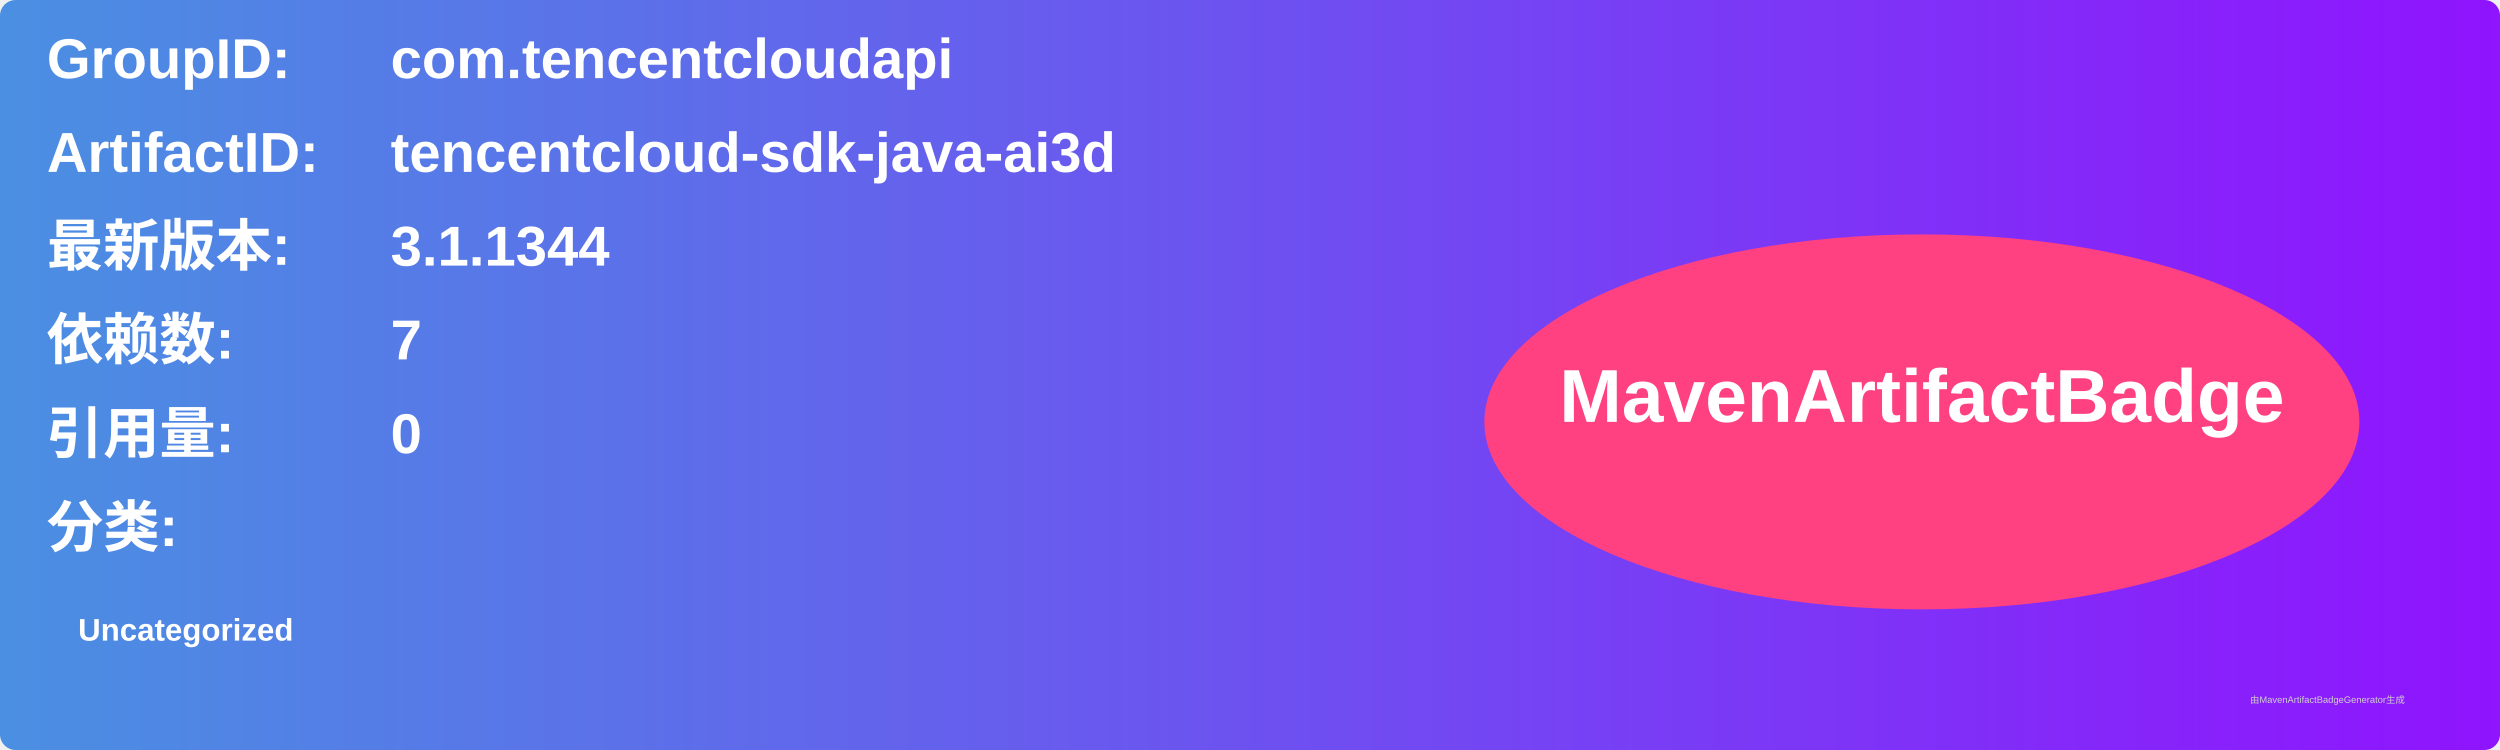
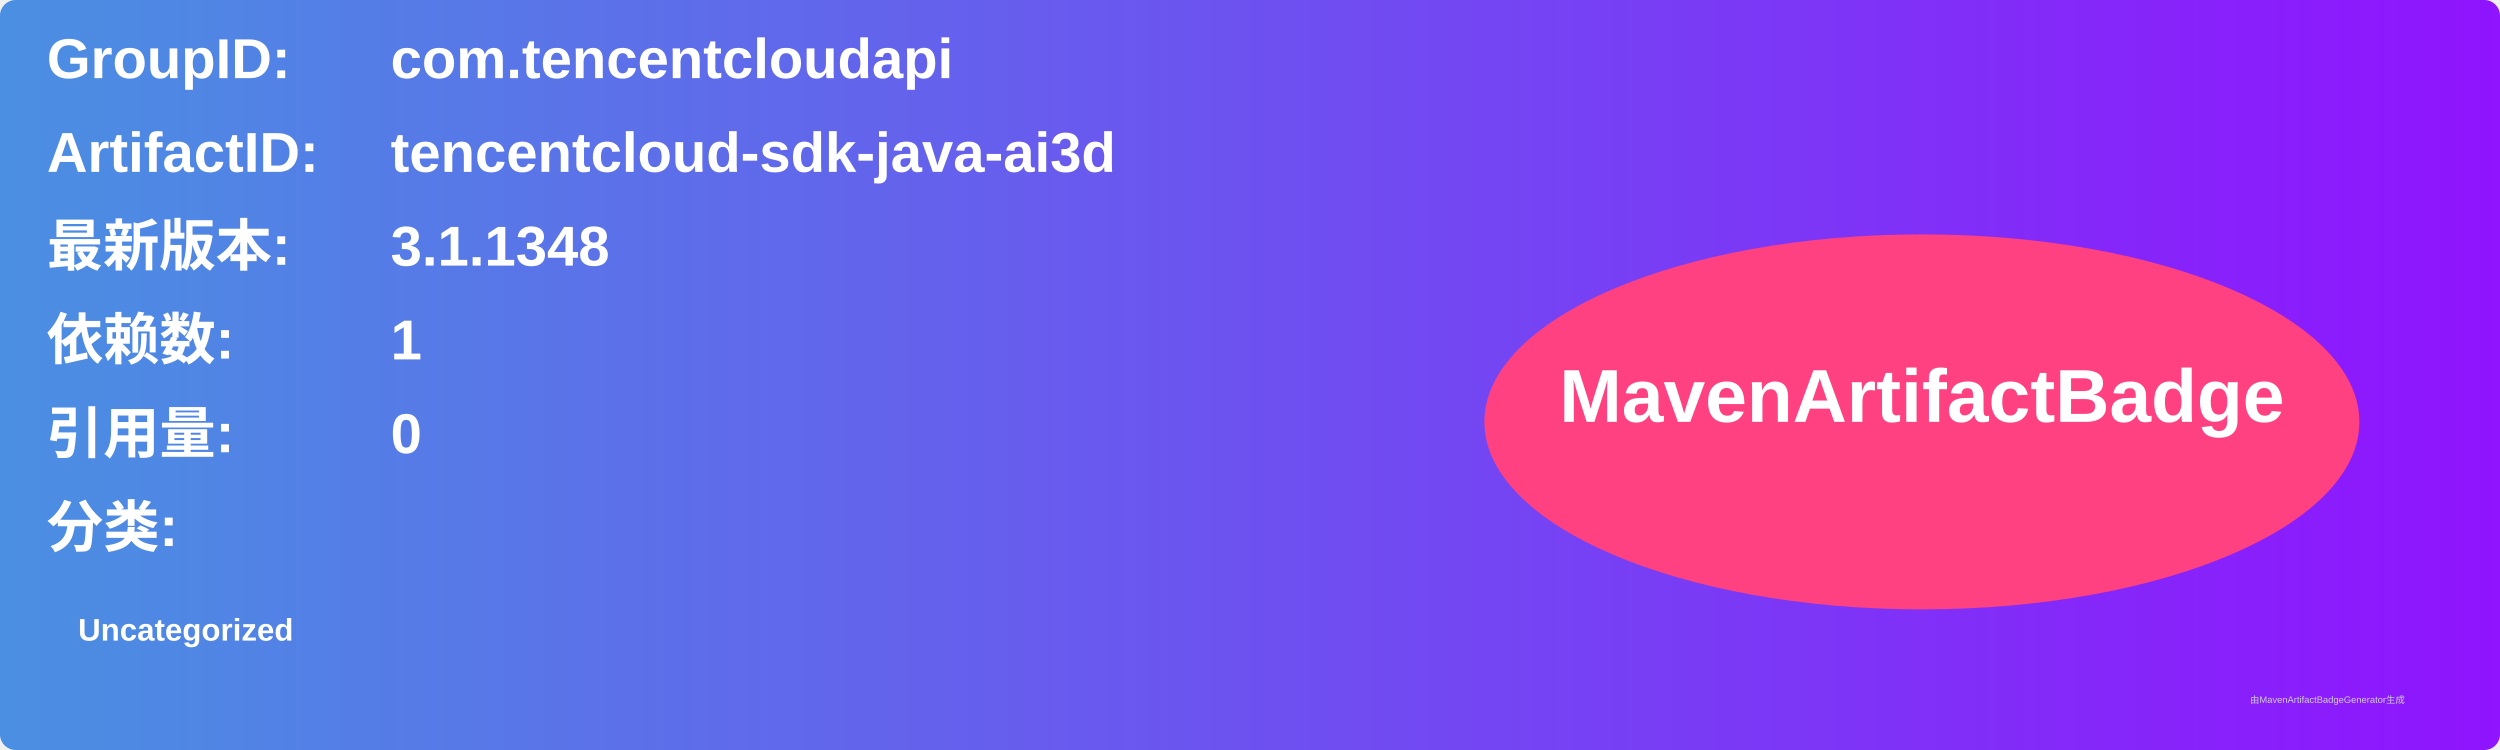
<svg xmlns="http://www.w3.org/2000/svg" width="800" height="240" viewBox="0 0 800 240">
  <linearGradient id="grad" x1="0%" y1="0%" x2="100%" y2="0%">
    <stop offset="0%" stop-color="#4a90e2" />
    <stop offset="100%" stop-color="#9013fe" />
  </linearGradient>
  <rect width="100%" height="100%" rx="5" ry="5" fill="url(#grad)" />
  <g transform="translate(15, 15)">
    <text x="0" y="10" font-family="Arial" font-size="18" fill="white" font-weight="bold" width="260">GroupID:</text>
    <text x="110" y="10" font-family="Arial" font-size="18" fill="white" font-weight="bold" width="460">com.tencentcloudapi</text>
    <text x="0" y="40" font-family="Arial" font-size="18" fill="white" font-weight="bold" width="260">ArtifactID:</text>
    <text x="110" y="40" font-family="Arial" font-size="18" fill="white" font-weight="bold" width="460">tencentcloud-sdk-java-ai3d</text>
    <text x="0" y="70" font-family="Arial" font-size="18" fill="white" font-weight="bold">最新版本:</text>
    <text x="110" y="70" font-family="Arial" font-size="18" fill="white" font-weight="bold">
-       <tspan font-weight="bold">3.1.1344</tspan>
+       <tspan font-weight="bold">3.1.1348</tspan>
    </text>
    <text x="0" y="100" font-family="Arial" font-size="18" fill="white" font-weight="bold">依赖数: </text>
    <text x="110" y="100" font-family="Arial" font-size="18" fill="white">
-       <tspan font-weight="bold">7</tspan>
+       <tspan font-weight="bold">1</tspan>
    </text>
    <text x="0" y="130" font-family="Arial" font-size="18" fill="white" font-weight="bold">引用量: </text>
    <text x="110" y="130" font-family="Arial" font-size="18" fill="white">
      <tspan font-weight="bold">0</tspan>
    </text>
    <text x="0" y="160" font-family="Arial" font-size="18" fill="white" font-weight="bold">分类:</text>
    <text x="10" y="190" font-family="Arial" font-size="10" fill="white">
      <tspan font-weight="bold">Uncategorized</tspan>
    </text>
    <ellipse cx="600" cy="120" rx="140" ry="60" fill="#ff4081" />
    <text x="600" y="120" text-anchor="middle" font-family="Arial" font-size="24" fill="white" font-weight="bold">MavenArtifactBadge</text>
  </g>
  <text x="720" y="225" font-family="Arial" font-size="3" fill="#d0d0d0">由MavenArtifactBadgeGenerator生成</text>
</svg>
